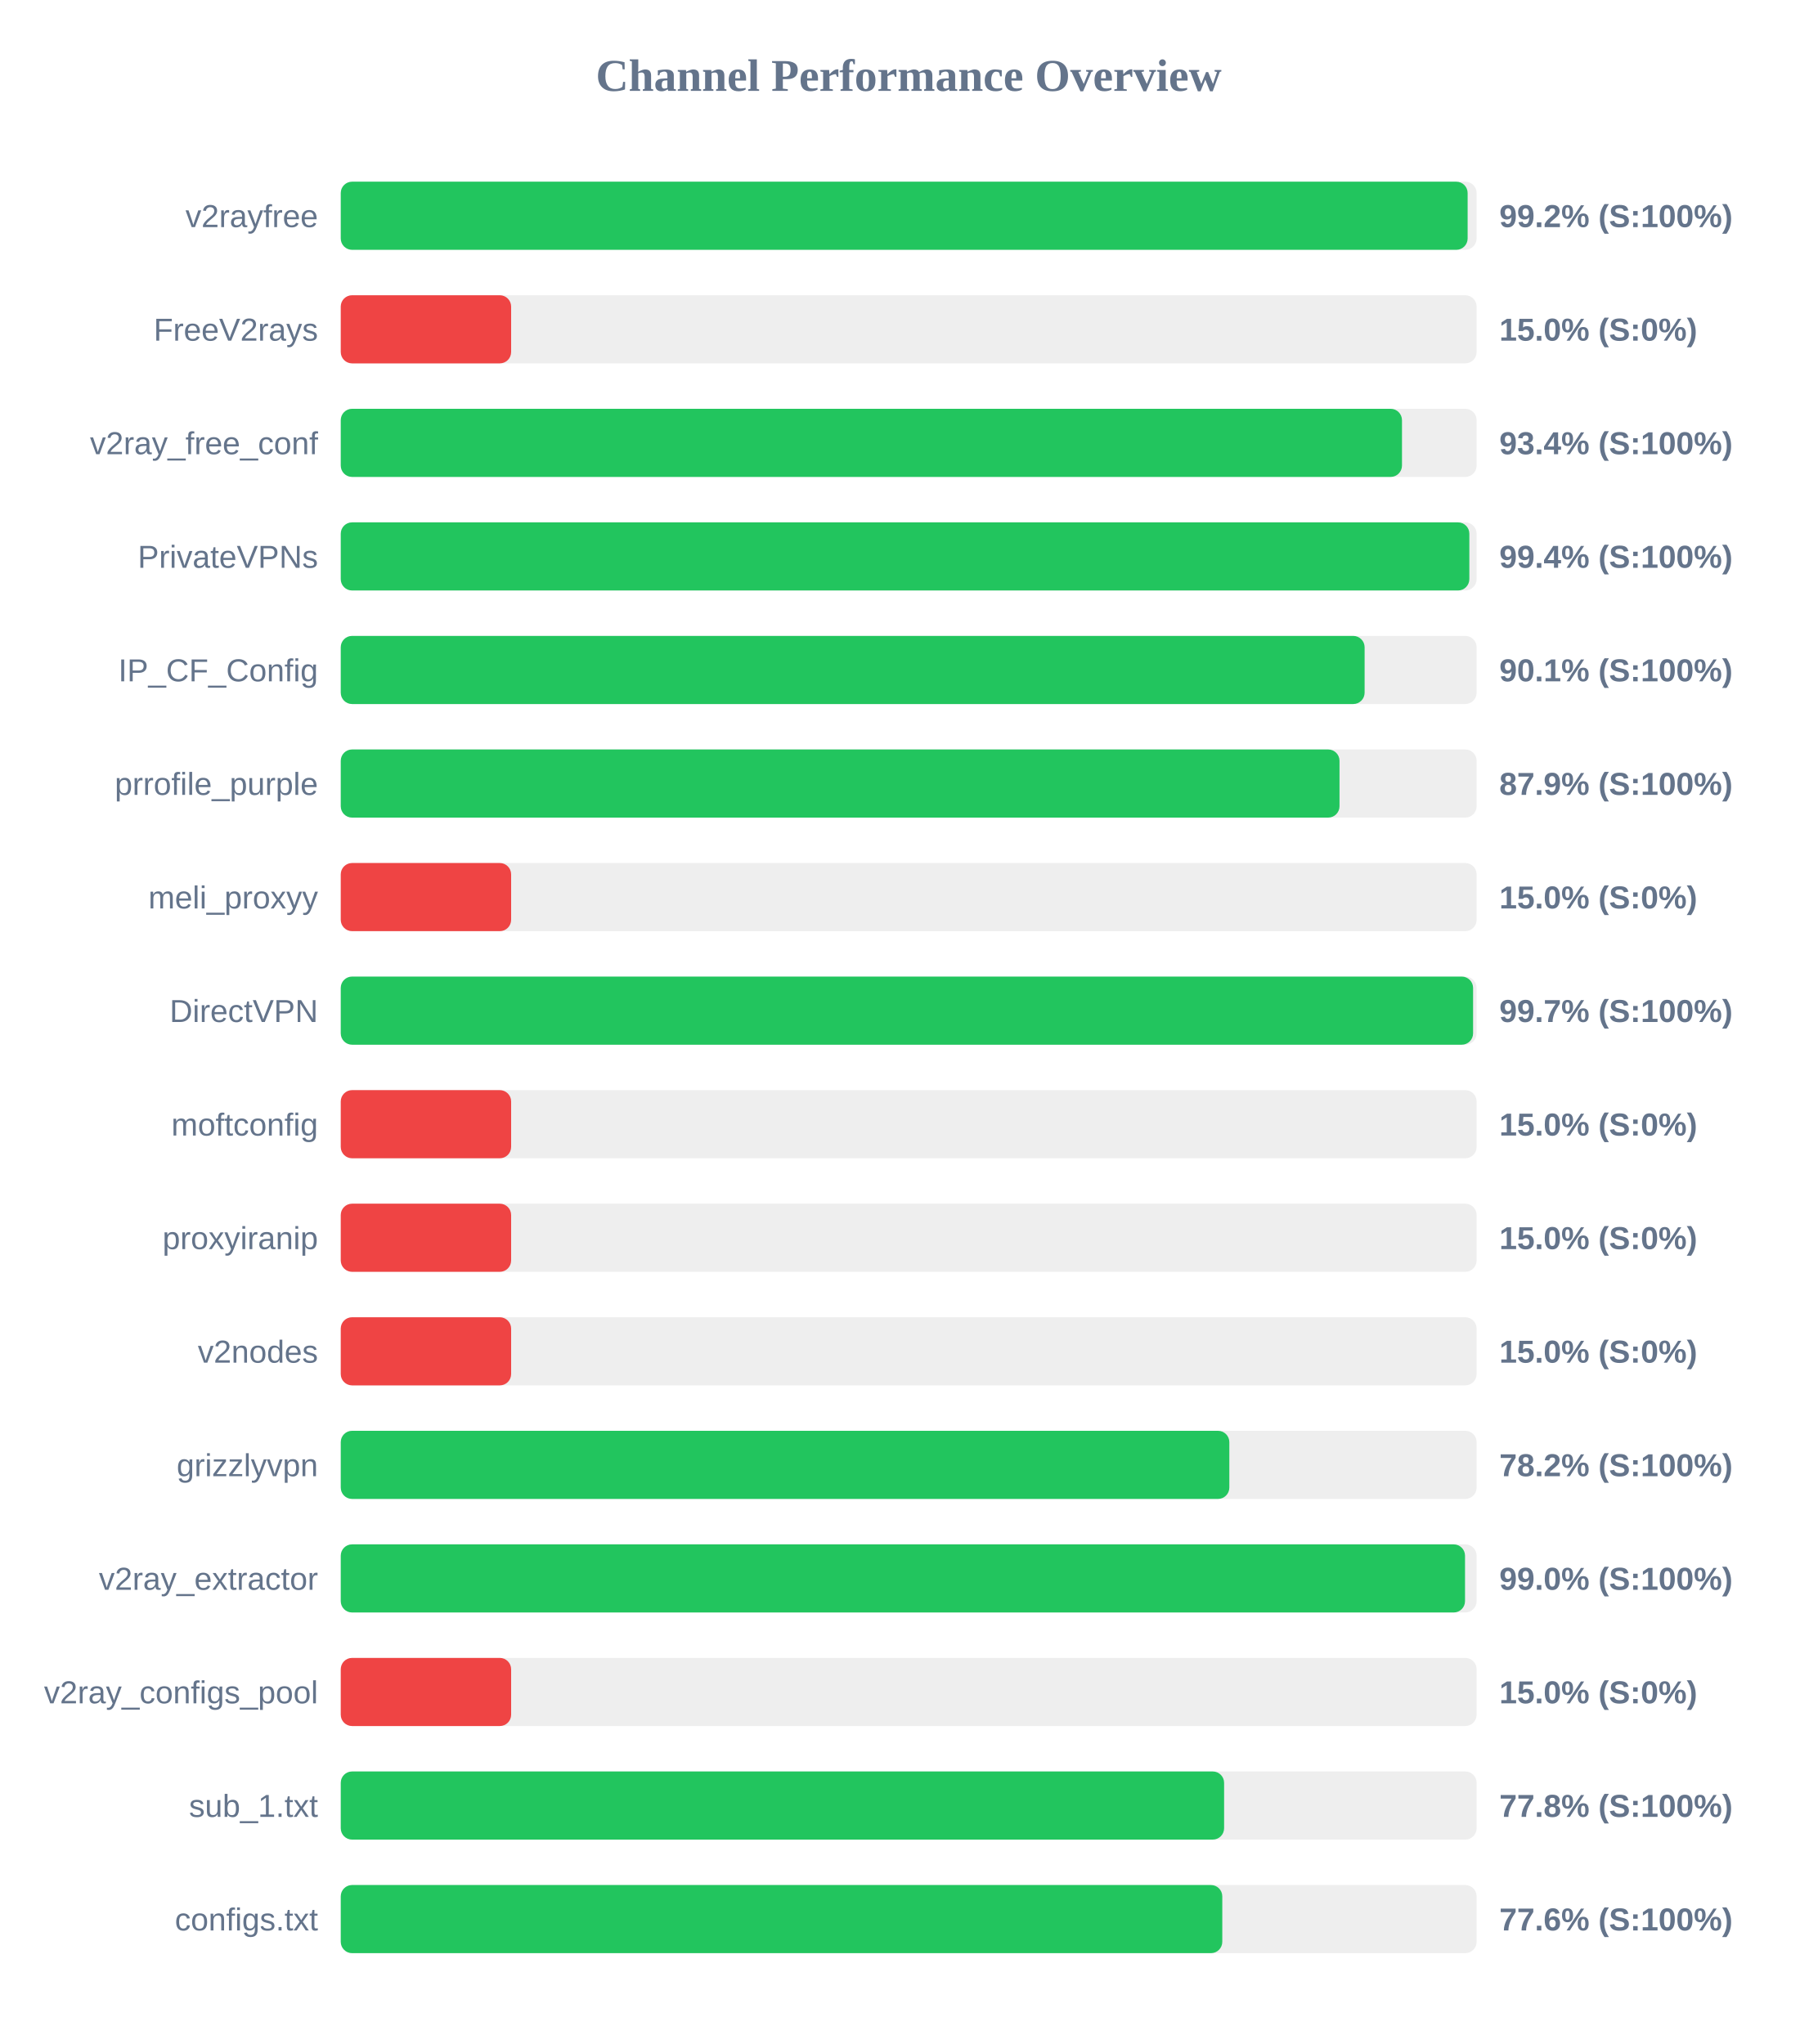
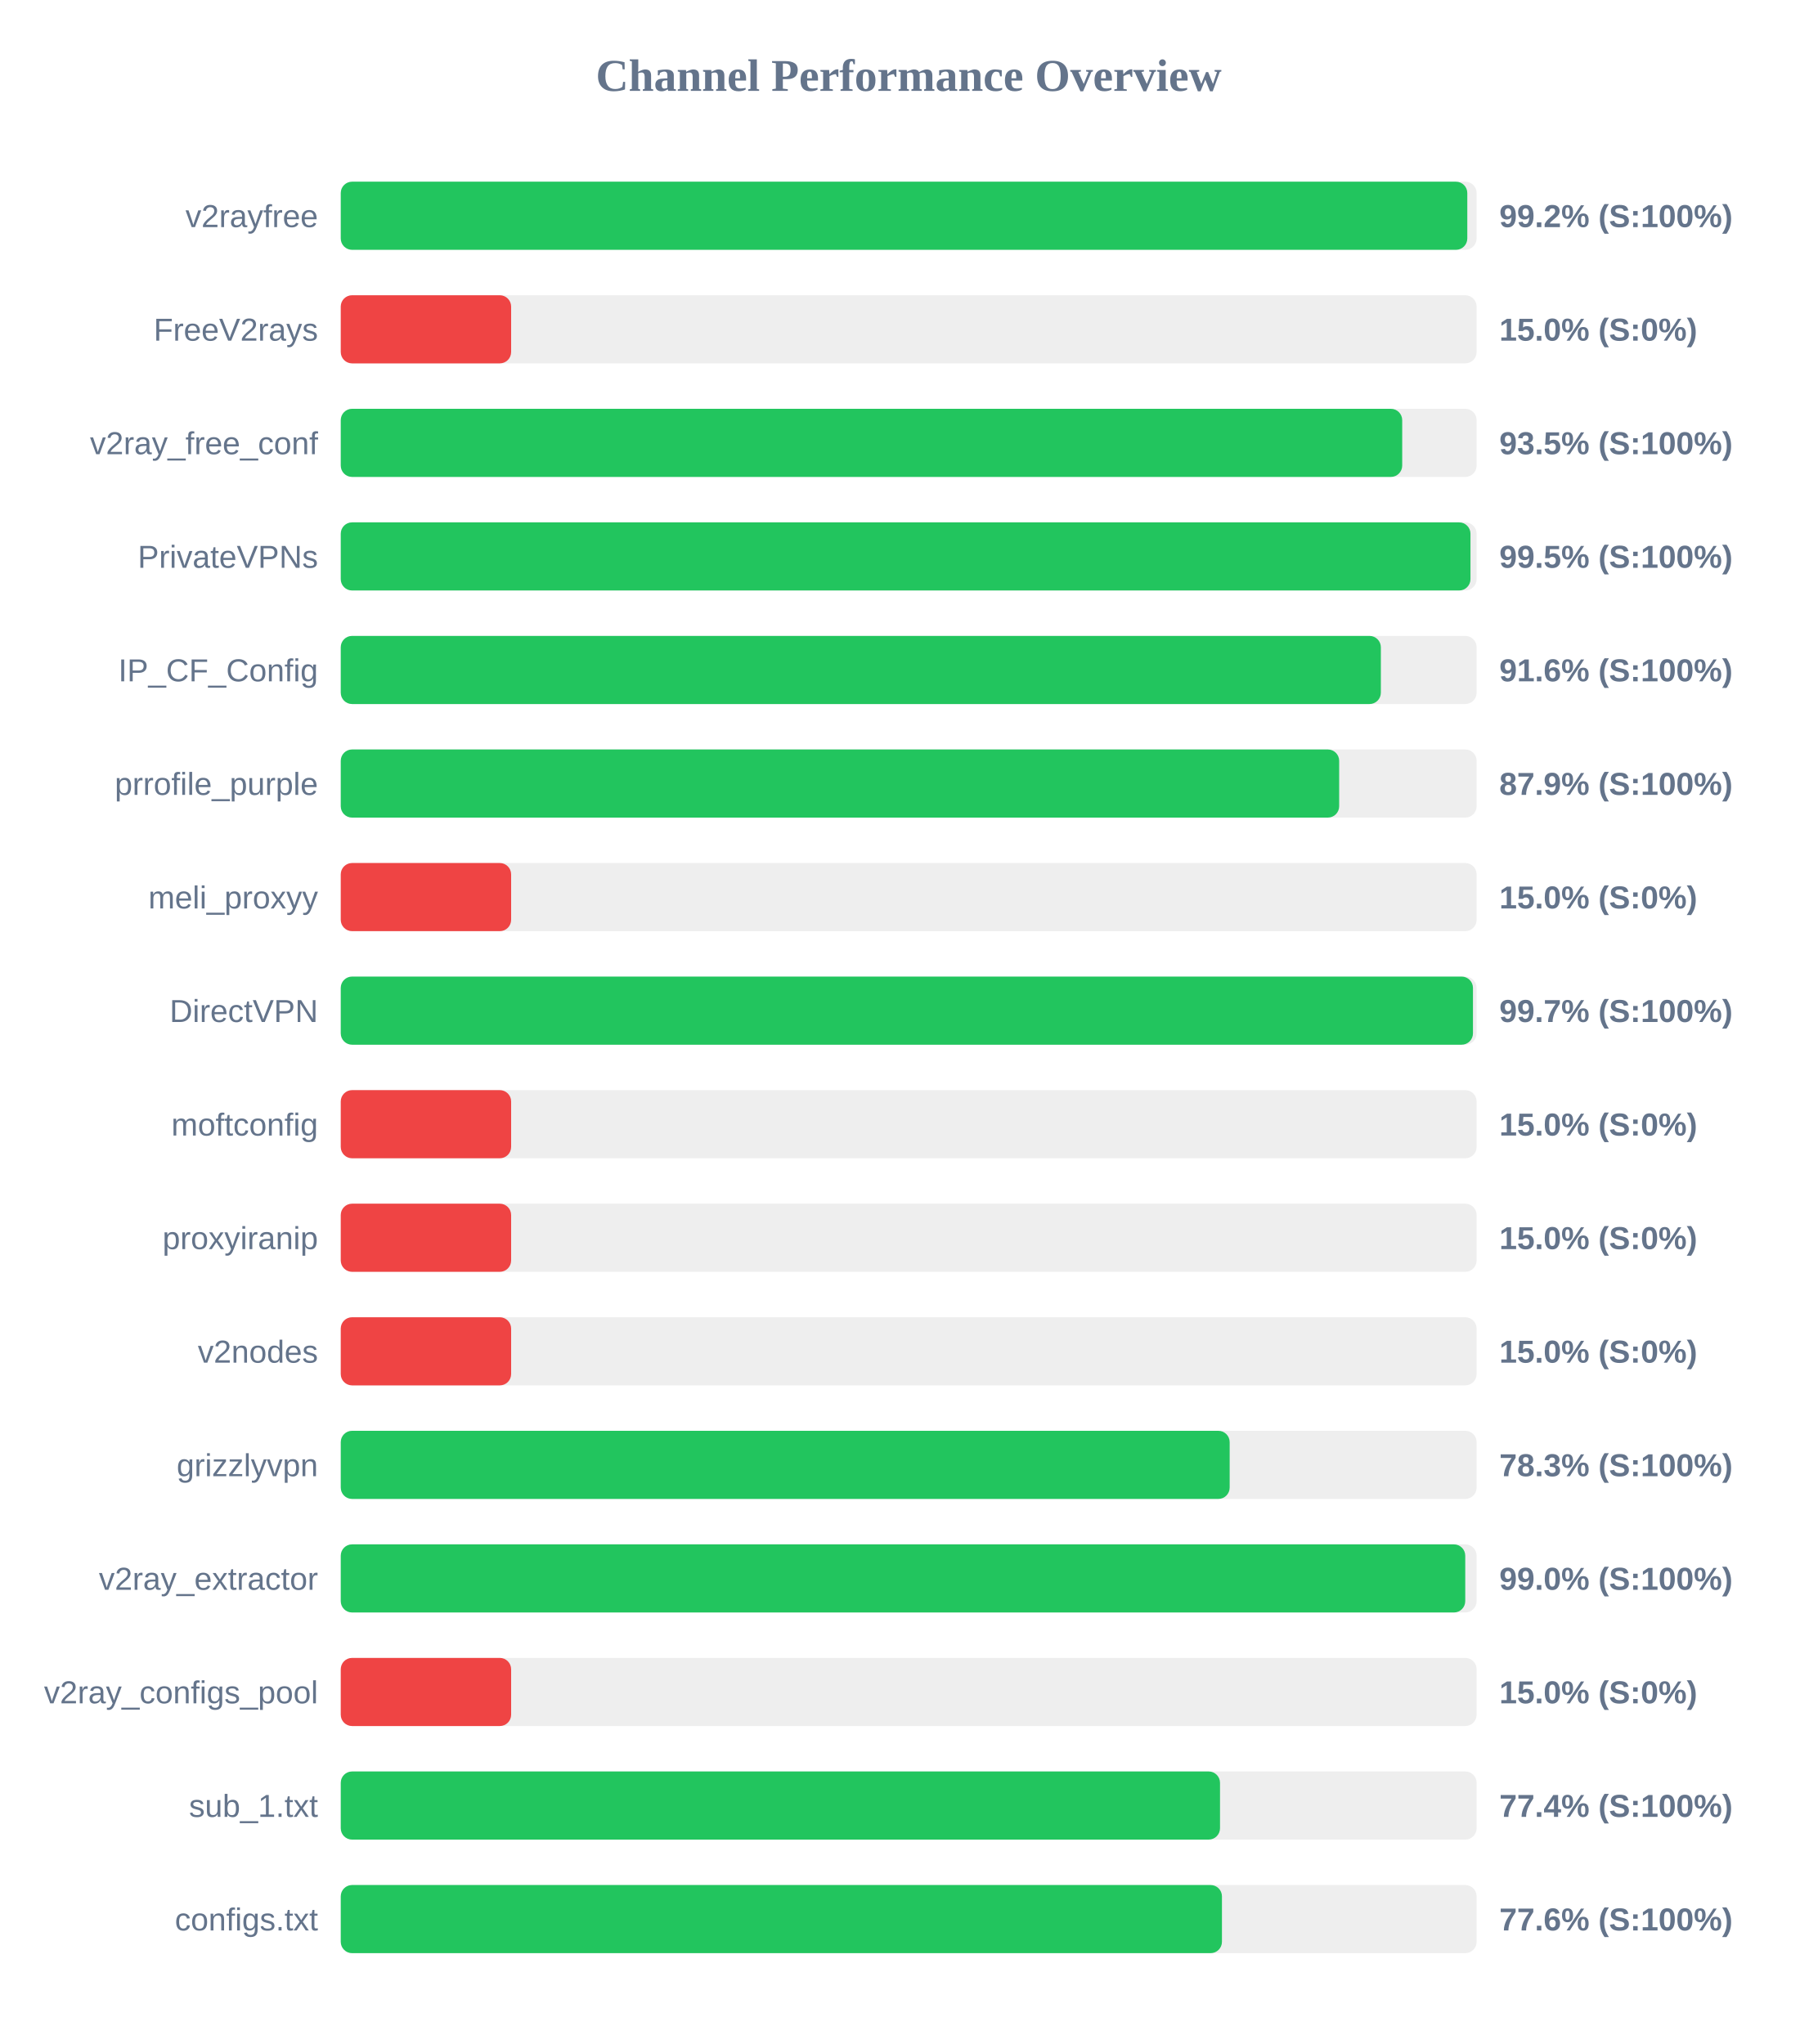
<svg xmlns="http://www.w3.org/2000/svg" width="800" height="900" version="1.1">
  <style>
        .row { font: 14px Arial; fill: #64748b; }
        .score { font: bold 14px Arial; fill: #64748b; }
    </style>
  <text x="400" y="40" text-anchor="middle" font-size="20px" font-weight="bold" fill="#64748b">Channel Performance Overview</text>
  <rect x="150" y="80" width="500" height="30" fill="#eee" rx="5" />
-   <rect x="150" y="80" width="496.05" height="30" fill="#22c55e" rx="5" />
+   <rect x="150" y="80" width="495.9" height="30" fill="#22c55e" rx="5" />
  <text x="140" y="100" text-anchor="end" class="row">v2rayfree</text>
  <text x="660" y="100" text-anchor="start" class="score">99.2% (S:100%)</text>
  <rect x="150" y="130" width="500" height="30" fill="#eee" rx="5" />
  <rect x="150" y="130" width="75.0" height="30" fill="#ef4444" rx="5" />
  <text x="140" y="150" text-anchor="end" class="row">FreeV2rays</text>
  <text x="660" y="150" text-anchor="start" class="score">15.0% (S:0%)</text>
  <rect x="150" y="180" width="500" height="30" fill="#eee" rx="5" />
-   <rect x="150" y="180" width="467.15" height="30" fill="#22c55e" rx="5" />
+   <rect x="150" y="180" width="467.25" height="30" fill="#22c55e" rx="5" />
  <text x="140" y="200" text-anchor="end" class="row">v2ray_free_conf</text>
-   <text x="660" y="200" text-anchor="start" class="score">93.4% (S:100%)</text>
+   <text x="660" y="200" text-anchor="start" class="score">93.5% (S:100%)</text>
  <rect x="150" y="230" width="500" height="30" fill="#eee" rx="5" />
-   <rect x="150" y="230" width="496.8" height="30" fill="#22c55e" rx="5" />
+   <rect x="150" y="230" width="497.3" height="30" fill="#22c55e" rx="5" />
  <text x="140" y="250" text-anchor="end" class="row">PrivateVPNs</text>
-   <text x="660" y="250" text-anchor="start" class="score">99.4% (S:100%)</text>
+   <text x="660" y="250" text-anchor="start" class="score">99.5% (S:100%)</text>
  <rect x="150" y="280" width="500" height="30" fill="#eee" rx="5" />
-   <rect x="150" y="280" width="450.7" height="30" fill="#22c55e" rx="5" />
+   <rect x="150" y="280" width="457.85" height="30" fill="#22c55e" rx="5" />
  <text x="140" y="300" text-anchor="end" class="row">IP_CF_Config</text>
-   <text x="660" y="300" text-anchor="start" class="score">90.1% (S:100%)</text>
+   <text x="660" y="300" text-anchor="start" class="score">91.6% (S:100%)</text>
  <rect x="150" y="330" width="500" height="30" fill="#eee" rx="5" />
-   <rect x="150" y="330" width="439.65" height="30" fill="#22c55e" rx="5" />
+   <rect x="150" y="330" width="439.5" height="30" fill="#22c55e" rx="5" />
  <text x="140" y="350" text-anchor="end" class="row">prrofile_purple</text>
  <text x="660" y="350" text-anchor="start" class="score">87.9% (S:100%)</text>
  <rect x="150" y="380" width="500" height="30" fill="#eee" rx="5" />
  <rect x="150" y="380" width="75.0" height="30" fill="#ef4444" rx="5" />
  <text x="140" y="400" text-anchor="end" class="row">meli_proxyy</text>
  <text x="660" y="400" text-anchor="start" class="score">15.0% (S:0%)</text>
  <rect x="150" y="430" width="500" height="30" fill="#eee" rx="5" />
-   <rect x="150" y="430" width="498.45" height="30" fill="#22c55e" rx="5" />
+   <rect x="150" y="430" width="498.4" height="30" fill="#22c55e" rx="5" />
  <text x="140" y="450" text-anchor="end" class="row">DirectVPN</text>
  <text x="660" y="450" text-anchor="start" class="score">99.7% (S:100%)</text>
  <rect x="150" y="480" width="500" height="30" fill="#eee" rx="5" />
  <rect x="150" y="480" width="75.0" height="30" fill="#ef4444" rx="5" />
  <text x="140" y="500" text-anchor="end" class="row">moftconfig</text>
  <text x="660" y="500" text-anchor="start" class="score">15.0% (S:0%)</text>
  <rect x="150" y="530" width="500" height="30" fill="#eee" rx="5" />
  <rect x="150" y="530" width="75.0" height="30" fill="#ef4444" rx="5" />
  <text x="140" y="550" text-anchor="end" class="row">proxyiranip</text>
  <text x="660" y="550" text-anchor="start" class="score">15.0% (S:0%)</text>
  <rect x="150" y="580" width="500" height="30" fill="#eee" rx="5" />
  <rect x="150" y="580" width="75.0" height="30" fill="#ef4444" rx="5" />
  <text x="140" y="600" text-anchor="end" class="row">v2nodes</text>
  <text x="660" y="600" text-anchor="start" class="score">15.0% (S:0%)</text>
  <rect x="150" y="630" width="500" height="30" fill="#eee" rx="5" />
-   <rect x="150" y="630" width="391.15" height="30" fill="#22c55e" rx="5" />
+   <rect x="150" y="630" width="391.3" height="30" fill="#22c55e" rx="5" />
  <text x="140" y="650" text-anchor="end" class="row">grizzlyvpn</text>
-   <text x="660" y="650" text-anchor="start" class="score">78.2% (S:100%)</text>
+   <text x="660" y="650" text-anchor="start" class="score">78.3% (S:100%)</text>
  <rect x="150" y="680" width="500" height="30" fill="#eee" rx="5" />
-   <rect x="150" y="680" width="494.9" height="30" fill="#22c55e" rx="5" />
+   <rect x="150" y="680" width="495.0" height="30" fill="#22c55e" rx="5" />
  <text x="140" y="700" text-anchor="end" class="row">v2ray_extractor</text>
  <text x="660" y="700" text-anchor="start" class="score">99.0% (S:100%)</text>
  <rect x="150" y="730" width="500" height="30" fill="#eee" rx="5" />
  <rect x="150" y="730" width="75.0" height="30" fill="#ef4444" rx="5" />
  <text x="140" y="750" text-anchor="end" class="row">v2ray_configs_pool</text>
  <text x="660" y="750" text-anchor="start" class="score">15.0% (S:0%)</text>
  <rect x="150" y="780" width="500" height="30" fill="#eee" rx="5" />
-   <rect x="150" y="780" width="388.85" height="30" fill="#22c55e" rx="5" />
+   <rect x="150" y="780" width="387.05" height="30" fill="#22c55e" rx="5" />
  <text x="140" y="800" text-anchor="end" class="row">sub_1.txt</text>
-   <text x="660" y="800" text-anchor="start" class="score">77.8% (S:100%)</text>
+   <text x="660" y="800" text-anchor="start" class="score">77.4% (S:100%)</text>
  <rect x="150" y="830" width="500" height="30" fill="#eee" rx="5" />
-   <rect x="150" y="830" width="388.05" height="30" fill="#22c55e" rx="5" />
+   <rect x="150" y="830" width="387.9" height="30" fill="#22c55e" rx="5" />
  <text x="140" y="850" text-anchor="end" class="row">configs.txt</text>
  <text x="660" y="850" text-anchor="start" class="score">77.6% (S:100%)</text>
</svg>
